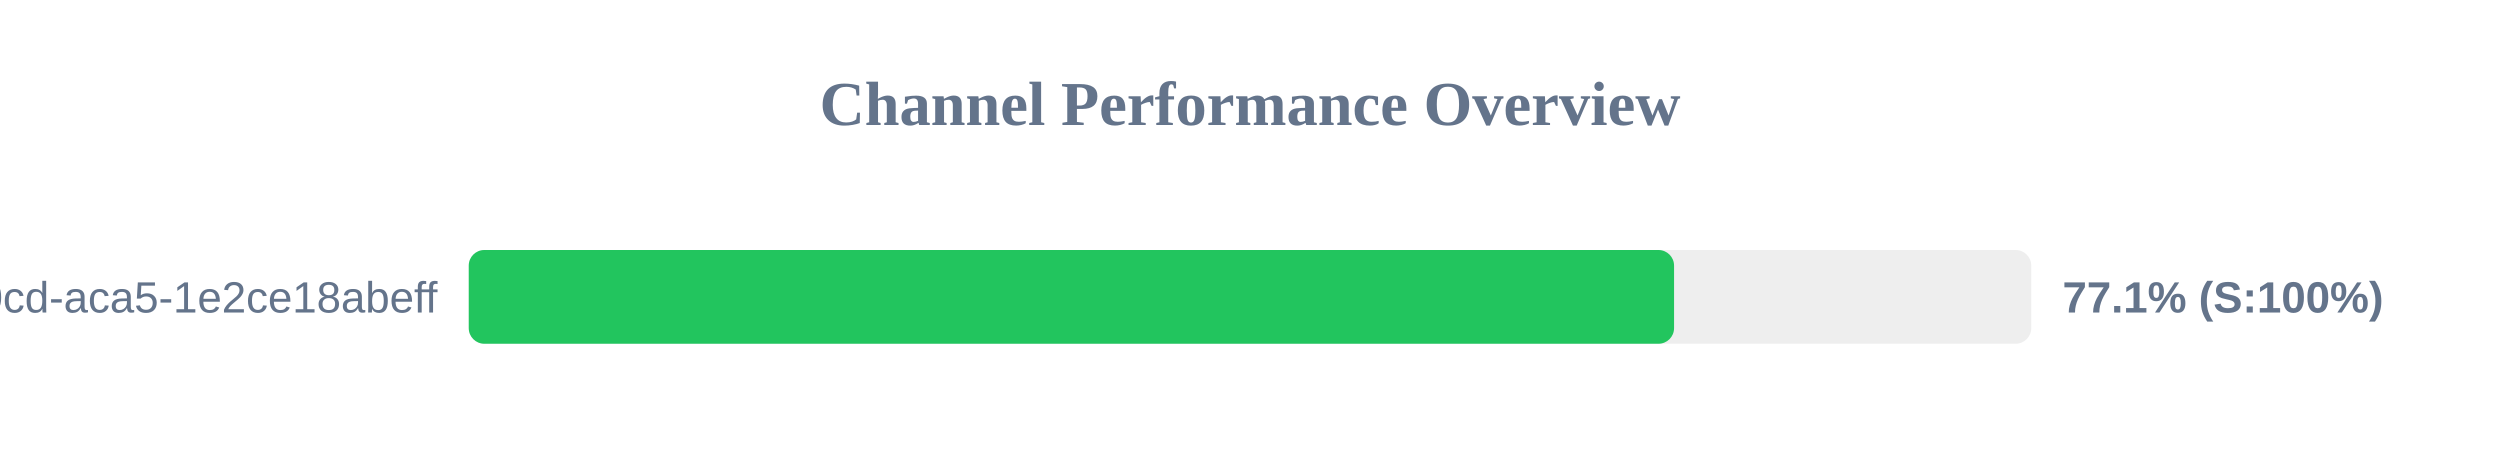
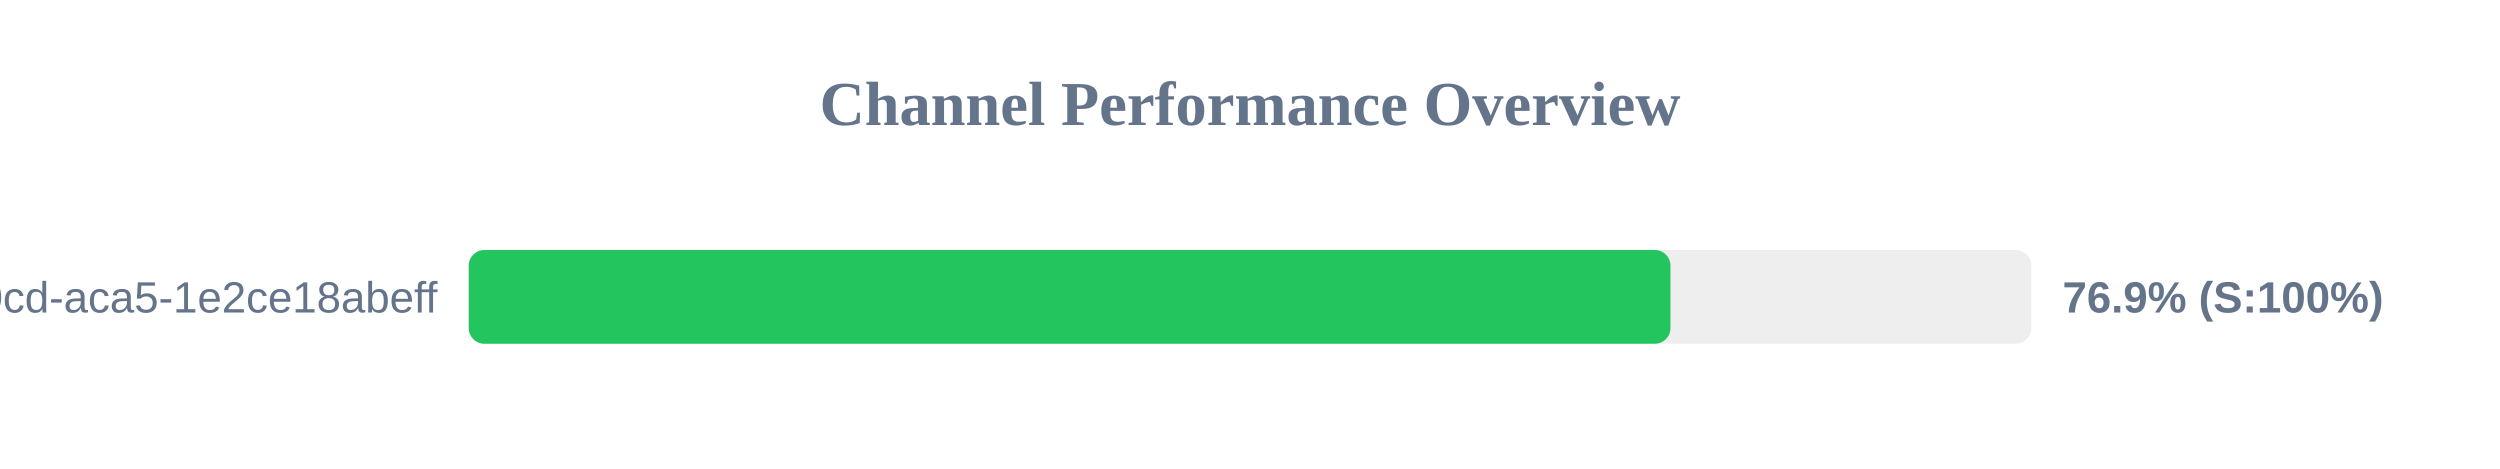
<svg xmlns="http://www.w3.org/2000/svg" width="800" height="150" version="1.1">
  <style>
        .row { font: 14px Arial; fill: #64748b; }
        .score { font: bold 14px Arial; fill: #64748b; }
    </style>
  <text x="400" y="40" text-anchor="middle" font-size="20px" font-weight="bold" fill="#64748b">Channel Performance Overview</text>
  <rect x="150" y="80" width="500" height="30" fill="#eee" rx="5" />
-   <rect x="150" y="80" width="385.7" height="30" fill="#22c55e" rx="5" />
+   <rect x="150" y="80" width="384.55" height="30" fill="#22c55e" rx="5" />
  <text x="140" y="100" text-anchor="end" class="row">?uuid=ebbeef45-0fd8-40cd-aca5-1e2ce18abeff</text>
-   <text x="660" y="100" text-anchor="start" class="score">77.1% (S:100%)</text>
+   <text x="660" y="100" text-anchor="start" class="score">76.9% (S:100%)</text>
</svg>
